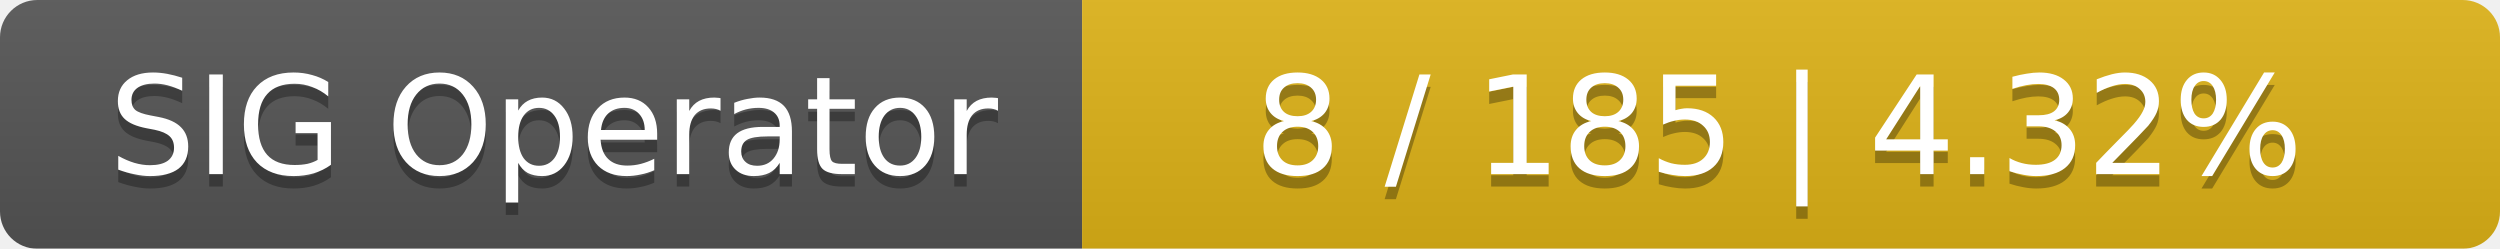
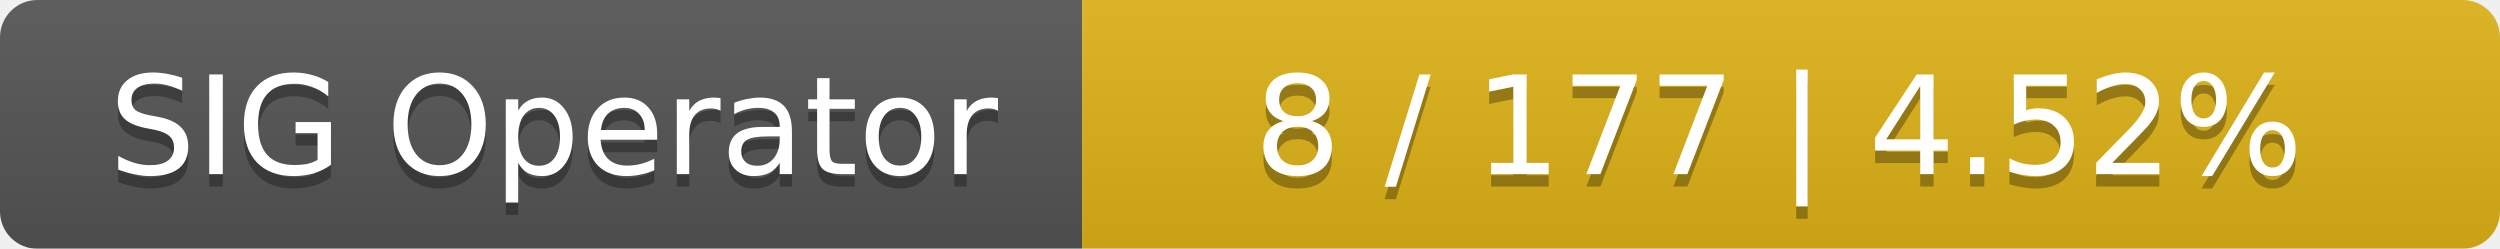
<svg xmlns="http://www.w3.org/2000/svg" width="201" height="20">
  <linearGradient id="smooth" x2="0" y2="100%">
    <stop offset="0" stop-color="#bbb" stop-opacity=".1" />
    <stop offset="1" stop-opacity=".1" />
  </linearGradient>
  <mask id="round">
    <rect width="201" height="20" rx="3" fill="#fff" />
  </mask>
  <g mask="url(#round)">
    <rect width="87" height="20" fill="#555" />
    <rect x="87" width="114" height="20" fill="#dfb317" />
    <rect width="201" height="20" fill="url(#smooth)" />
  </g>
  <g fill="#fff" text-anchor="middle" font-family="DejaVu Sans,Verdana,Geneva,sans-serif" font-size="11">
    <text x="44.5" y="15" fill="#010101" fill-opacity=".3">SIG Operator</text>
    <text x="44.5" y="14">SIG Operator</text>
-     <text x="143" y="15" fill="#010101" fill-opacity=".3">8 / 185    |    4.32%</text>
-     <text x="143" y="14">8 / 185    |    4.32%</text>
+     <text x="143" y="15" fill="#010101" fill-opacity=".3">8 / 177    |    4.52%</text>
+     <text x="143" y="14">8 / 177    |    4.52%</text>
  </g>
</svg>
